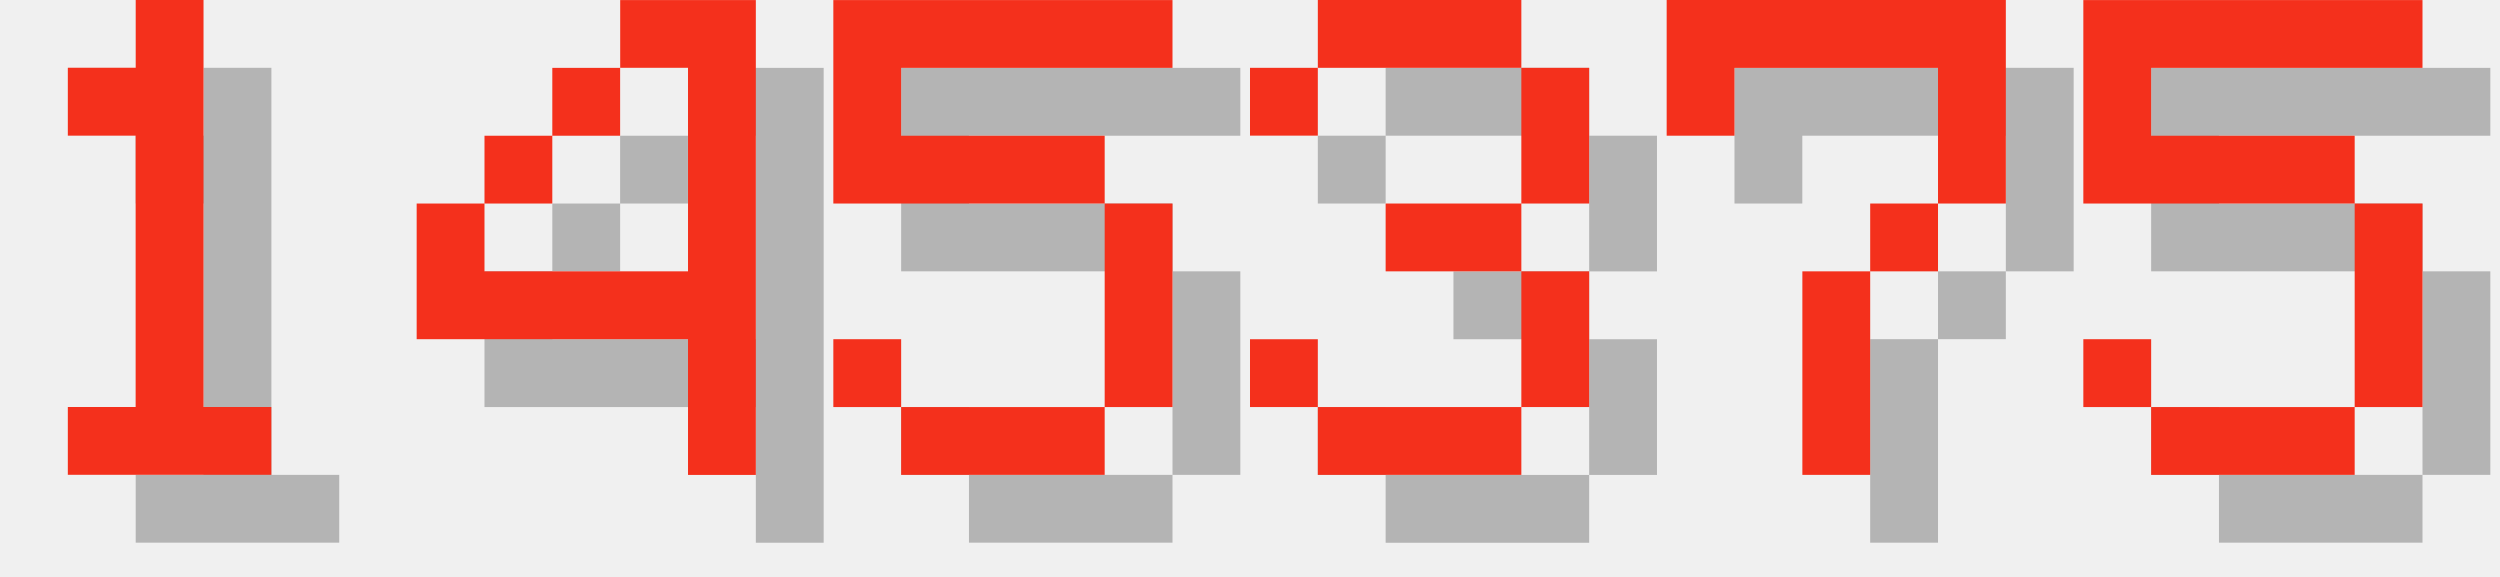
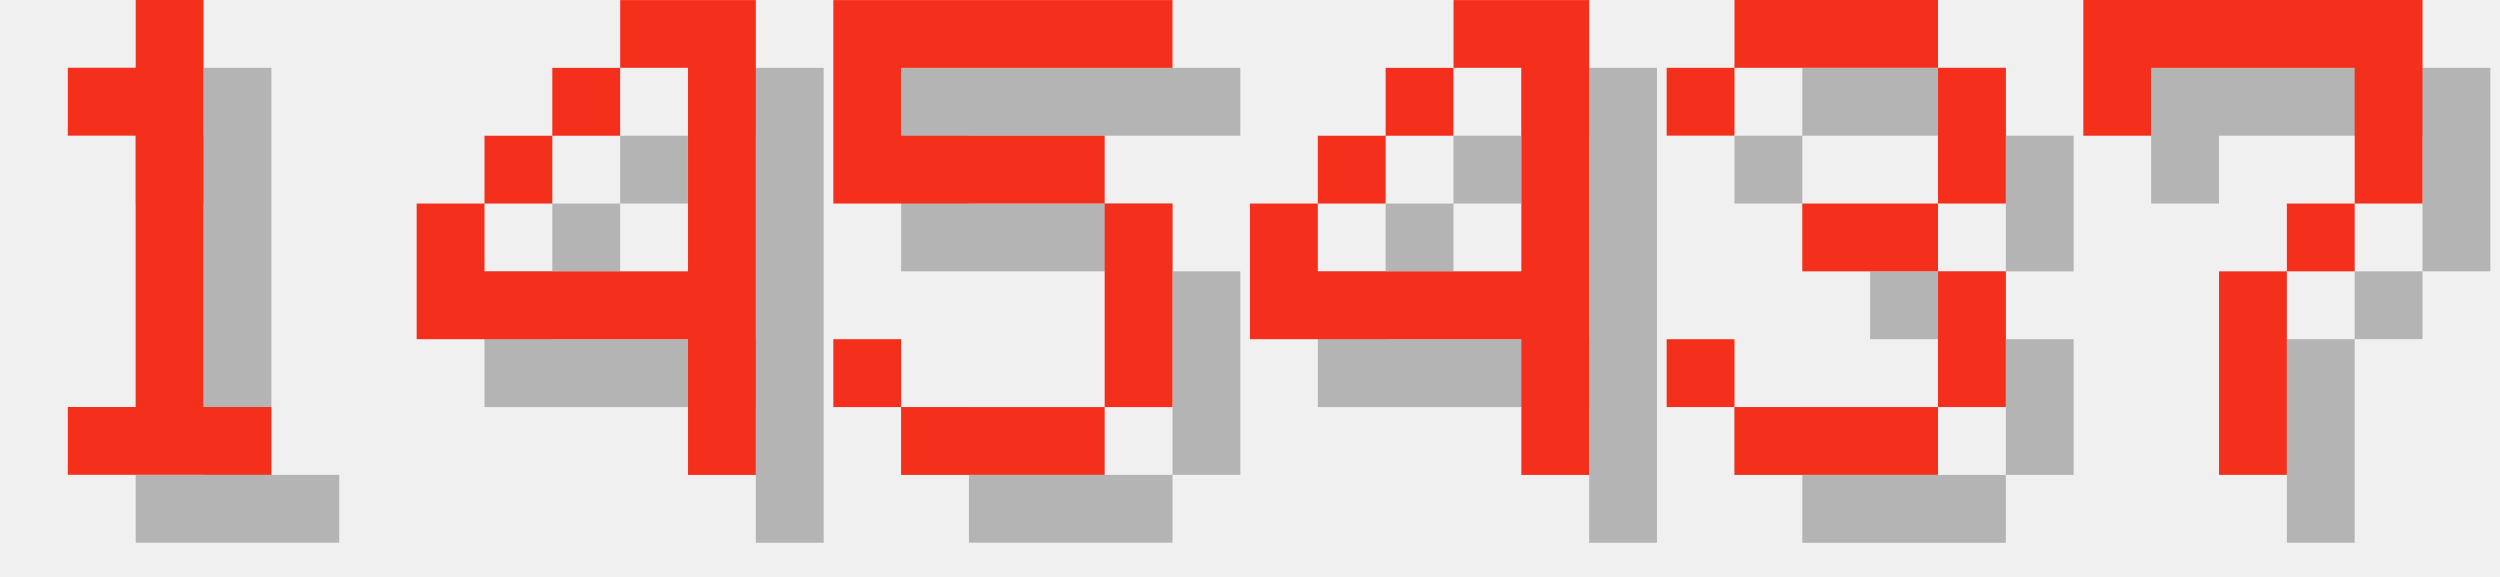
<svg xmlns="http://www.w3.org/2000/svg" version="1.1" width="156.0" height="36">
  <style>
        .text-foreground {
            fill: #F4301C;
        }
        .text-shadow {
            fill: #000000;
            fill-opacity: 0.25;
        }
    </style>
  <g class="digit" id="digit_1" transform="translate(0.0, 0), scale(4)">
    <path id="digit_1_shadow" class="text-shadow" d="m2.117 2.117v1.058h1.058v4.233h-1.058v1.058h3.175v-1.058h-1.058v-6.35h-1.058v1.058h-1.058z" fill-opacity=".5" style="paint-order:stroke fill markers" />
    <path id="digit_1_fg" class="text-foreground" d="m1.058 1.058v1.058h1.058v4.233h-1.058v1.058h3.175v-1.058h-1.058v-6.35h-1.058v1.058h-1.058z" fill="#fff" style="paint-order:stroke fill markers" />
  </g>
  <g class="digit" id="digit_4" transform="translate(26.0, 0), scale(4)">
    <path id="digit_4_shadow" class="text-shadow" d="m4.233 1.058v1.058h1.058v3.175h-3.175v-1.058h-1.058v2.117h4.233v2.117h1.058v-7.408h-2.117zm-2.117 3.175h1.058v-1.058h-1.058v1.058zm1.058-1.058h1.058v-1.058h-1.058v1.058z" fill-opacity=".5" style="paint-order:stroke fill markers" />
    <path id="digit_4_fg" class="text-foreground" d="m3.175 0v1.058h1.058v3.175h-3.175v-1.058h-1.058v2.117h4.233v2.117h1.058v-7.408h-2.117zm-2.117 3.175h1.058v-1.058h-1.058v1.058zm1.058-1.058h1.058v-1.058h-1.058v1.058z" fill="#fff" style="paint-order:stroke fill markers" />
  </g>
  <g class="digit" id="digit_5" transform="translate(52.0, 0), scale(4)">
    <path id="digit_5_shadow" class="text-shadow" d="m1.058 1.058v3.175h4.233v3.175h-3.175v-1.058h-1.058v1.058h1.058v1.058h3.175v-1.058h1.058v-3.175h-1.058v-1.058h-3.175v-1.058h4.233v-1.058h-5.292z" fill-opacity=".5" style="paint-order:stroke fill markers" />
    <path id="digit_5_fg" class="text-foreground" d="m0 0v3.175h4.233v3.175h-3.175v-1.058h-1.058v1.058h1.058v1.058h3.175v-1.058h1.058v-3.175h-1.058v-1.058h-3.175v-1.058h4.233v-1.058h-5.292z" fill="#fff" style="paint-order:stroke fill markers" />
  </g>
-   <g class="digit" id="digit_3" transform="translate(78.0, 0), scale(4)">
+   <g class="digit" id="digit_4" transform="translate(78.0, 0), scale(4)">
+     <path id="digit_4_shadow" class="text-shadow" d="m4.233 1.058v1.058h1.058v3.175h-3.175v-1.058h-1.058v2.117h4.233v2.117h1.058v-7.408h-2.117zm-2.117 3.175h1.058v-1.058h-1.058v1.058zm1.058-1.058h1.058v-1.058h-1.058v1.058z" fill-opacity=".5" style="paint-order:stroke fill markers" />
+     <path id="digit_4_fg" class="text-foreground" d="m3.175 0v1.058h1.058v3.175h-3.175v-1.058h-1.058v2.117h4.233v2.117h1.058v-7.408h-2.117zm-2.117 3.175h1.058v-1.058h-1.058v1.058zm1.058-1.058h1.058v-1.058h-1.058v1.058z" fill="#fff" style="paint-order:stroke fill markers" />
+   </g>
+   <g class="digit" id="digit_3" transform="translate(104.0, 0), scale(4)">
    <path id="digit_3_shadow" class="text-shadow" d="m1.058 2.117v1.058h1.058v-1.058h3.175v2.117h-2.117v1.058h2.117v2.117h-3.175v-1.058h-1.058v1.058h1.058v1.058h3.175v-1.058h1.058v-2.117h-1.058v-1.058h1.058v-2.117h-1.058v-1.058h-3.175v1.058h-1.058z" fill-opacity=".5" style="paint-order:stroke fill markers" />
    <path id="digit_3_fg" class="text-foreground" d="m0 1.058v1.058h1.058v-1.058h3.175v2.117h-2.117v1.058h2.117v2.117h-3.175v-1.058h-1.058v1.058h1.058v1.058h3.175v-1.058h1.058v-2.117h-1.058v-1.058h1.058v-2.117h-1.058v-1.058h-3.175v1.058h-1.058z" fill="#fff" style="paint-order:stroke fill markers" />
  </g>
-   <g class="digit" id="digit_7" transform="translate(104.0, 0), scale(4)">
+   <g class="digit" id="digit_7" transform="translate(130.0, 0), scale(4)">
    <path id="digit_7_shadow" class="text-shadow" d="m1.058 1.058 2e-6 2.117h1.058v-1.058h3.175v1.058l2e-7 1.058h-1.058v1.058h-1.058l4e-7 3.175 1.058 1e-7v-3.175h1.058v-1.058h1.058l5e-7 -1.058v-2.117z" fill-opacity=".5" style="paint-order:stroke fill markers" />
    <path id="digit_7_fg" class="text-foreground" d="m0 0 2e-6 2.117h1.058v-1.058h3.175v1.058l2e-7 1.058h-1.058v1.058h-1.058l4e-7 3.175 1.058 1e-7v-3.175h1.058v-1.058h1.058l5e-7 -1.058v-2.117z" fill="#fff" style="paint-order:stroke fill markers" />
  </g>
-   <g class="digit" id="digit_5" transform="translate(130.0, 0), scale(4)">
-     <path id="digit_5_shadow" class="text-shadow" d="m1.058 1.058v3.175h4.233v3.175h-3.175v-1.058h-1.058v1.058h1.058v1.058h3.175v-1.058h1.058v-3.175h-1.058v-1.058h-3.175v-1.058h4.233v-1.058h-5.292z" fill-opacity=".5" style="paint-order:stroke fill markers" />
-     <path id="digit_5_fg" class="text-foreground" d="m0 0v3.175h4.233v3.175h-3.175v-1.058h-1.058v1.058h1.058v1.058h3.175v-1.058h1.058v-3.175h-1.058v-1.058h-3.175v-1.058h4.233v-1.058h-5.292z" fill="#fff" style="paint-order:stroke fill markers" />
-   </g>
</svg>
